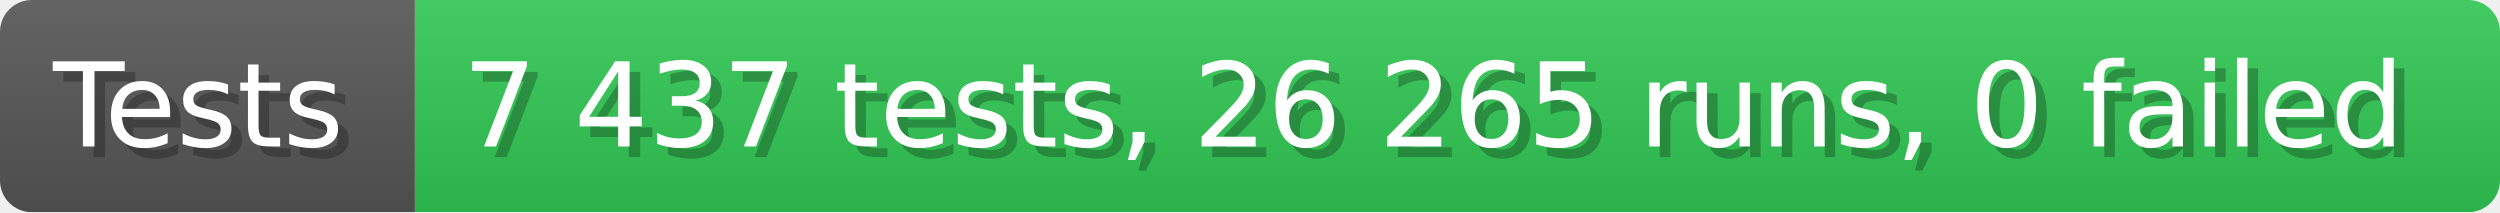
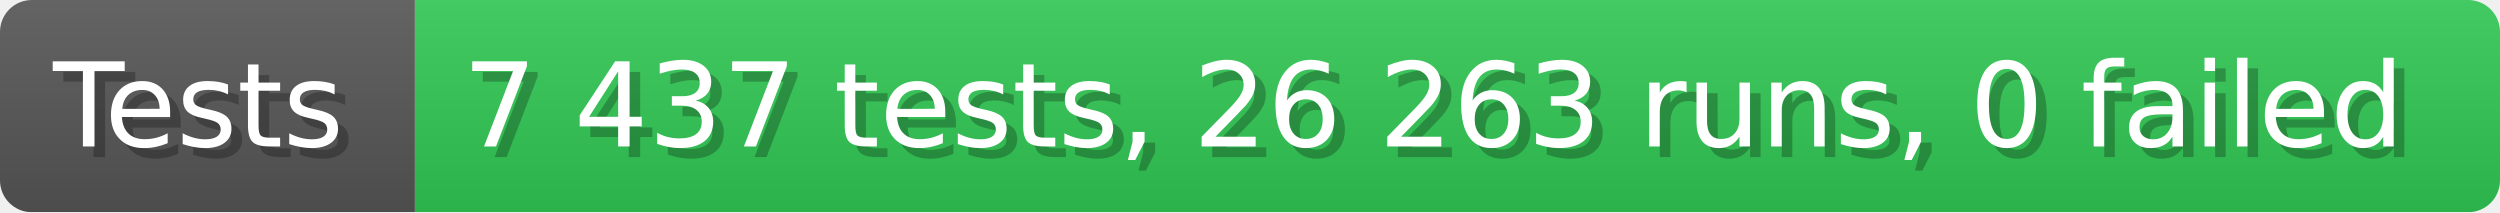
- <svg xmlns="http://www.w3.org/2000/svg" width="235.6" height="20" viewBox="0 0 2356 200" role="img" aria-label="Tests: 7 437 tests, 26 265 runs, 0 failed">
+ <svg xmlns="http://www.w3.org/2000/svg" width="235.6" height="20" viewBox="0 0 2356 200" role="img" aria-label="Tests: 7 437 tests, 26 263 runs, 0 failed">
  <linearGradient id="a" x2="0" y2="100%">
    <stop offset="0" stop-opacity=".1" stop-color="#EEE" />
    <stop offset="1" stop-opacity=".1" />
  </linearGradient>
  <mask id="m">
    <rect width="2356" height="200" rx="30" fill="#FFF" />
  </mask>
  <g mask="url(#m)">
    <rect width="391" height="200" fill="#555" />
    <rect width="1965" height="200" fill="#31c653" x="391" />
    <rect width="2356" height="200" fill="url(#a)" />
  </g>
  <g aria-hidden="true" fill="#fff" text-anchor="start" font-family="Verdana,DejaVu Sans,sans-serif" font-size="110">
    <text x="60" y="148" textLength="291" fill="#000" opacity="0.25">Tests</text>
    <text x="50" y="138" textLength="291">Tests</text>
-     <text x="446" y="148" textLength="1865" fill="#000" opacity="0.25">7 437 tests, 26 265 runs, 0 failed</text>
-     <text x="436" y="138" textLength="1865">7 437 tests, 26 265 runs, 0 failed</text>
+     <text x="446" y="148" textLength="1865" fill="#000" opacity="0.25">7 437 tests, 26 263 runs, 0 failed</text>
+     <text x="436" y="138" textLength="1865">7 437 tests, 26 263 runs, 0 failed</text>
  </g>
</svg>
